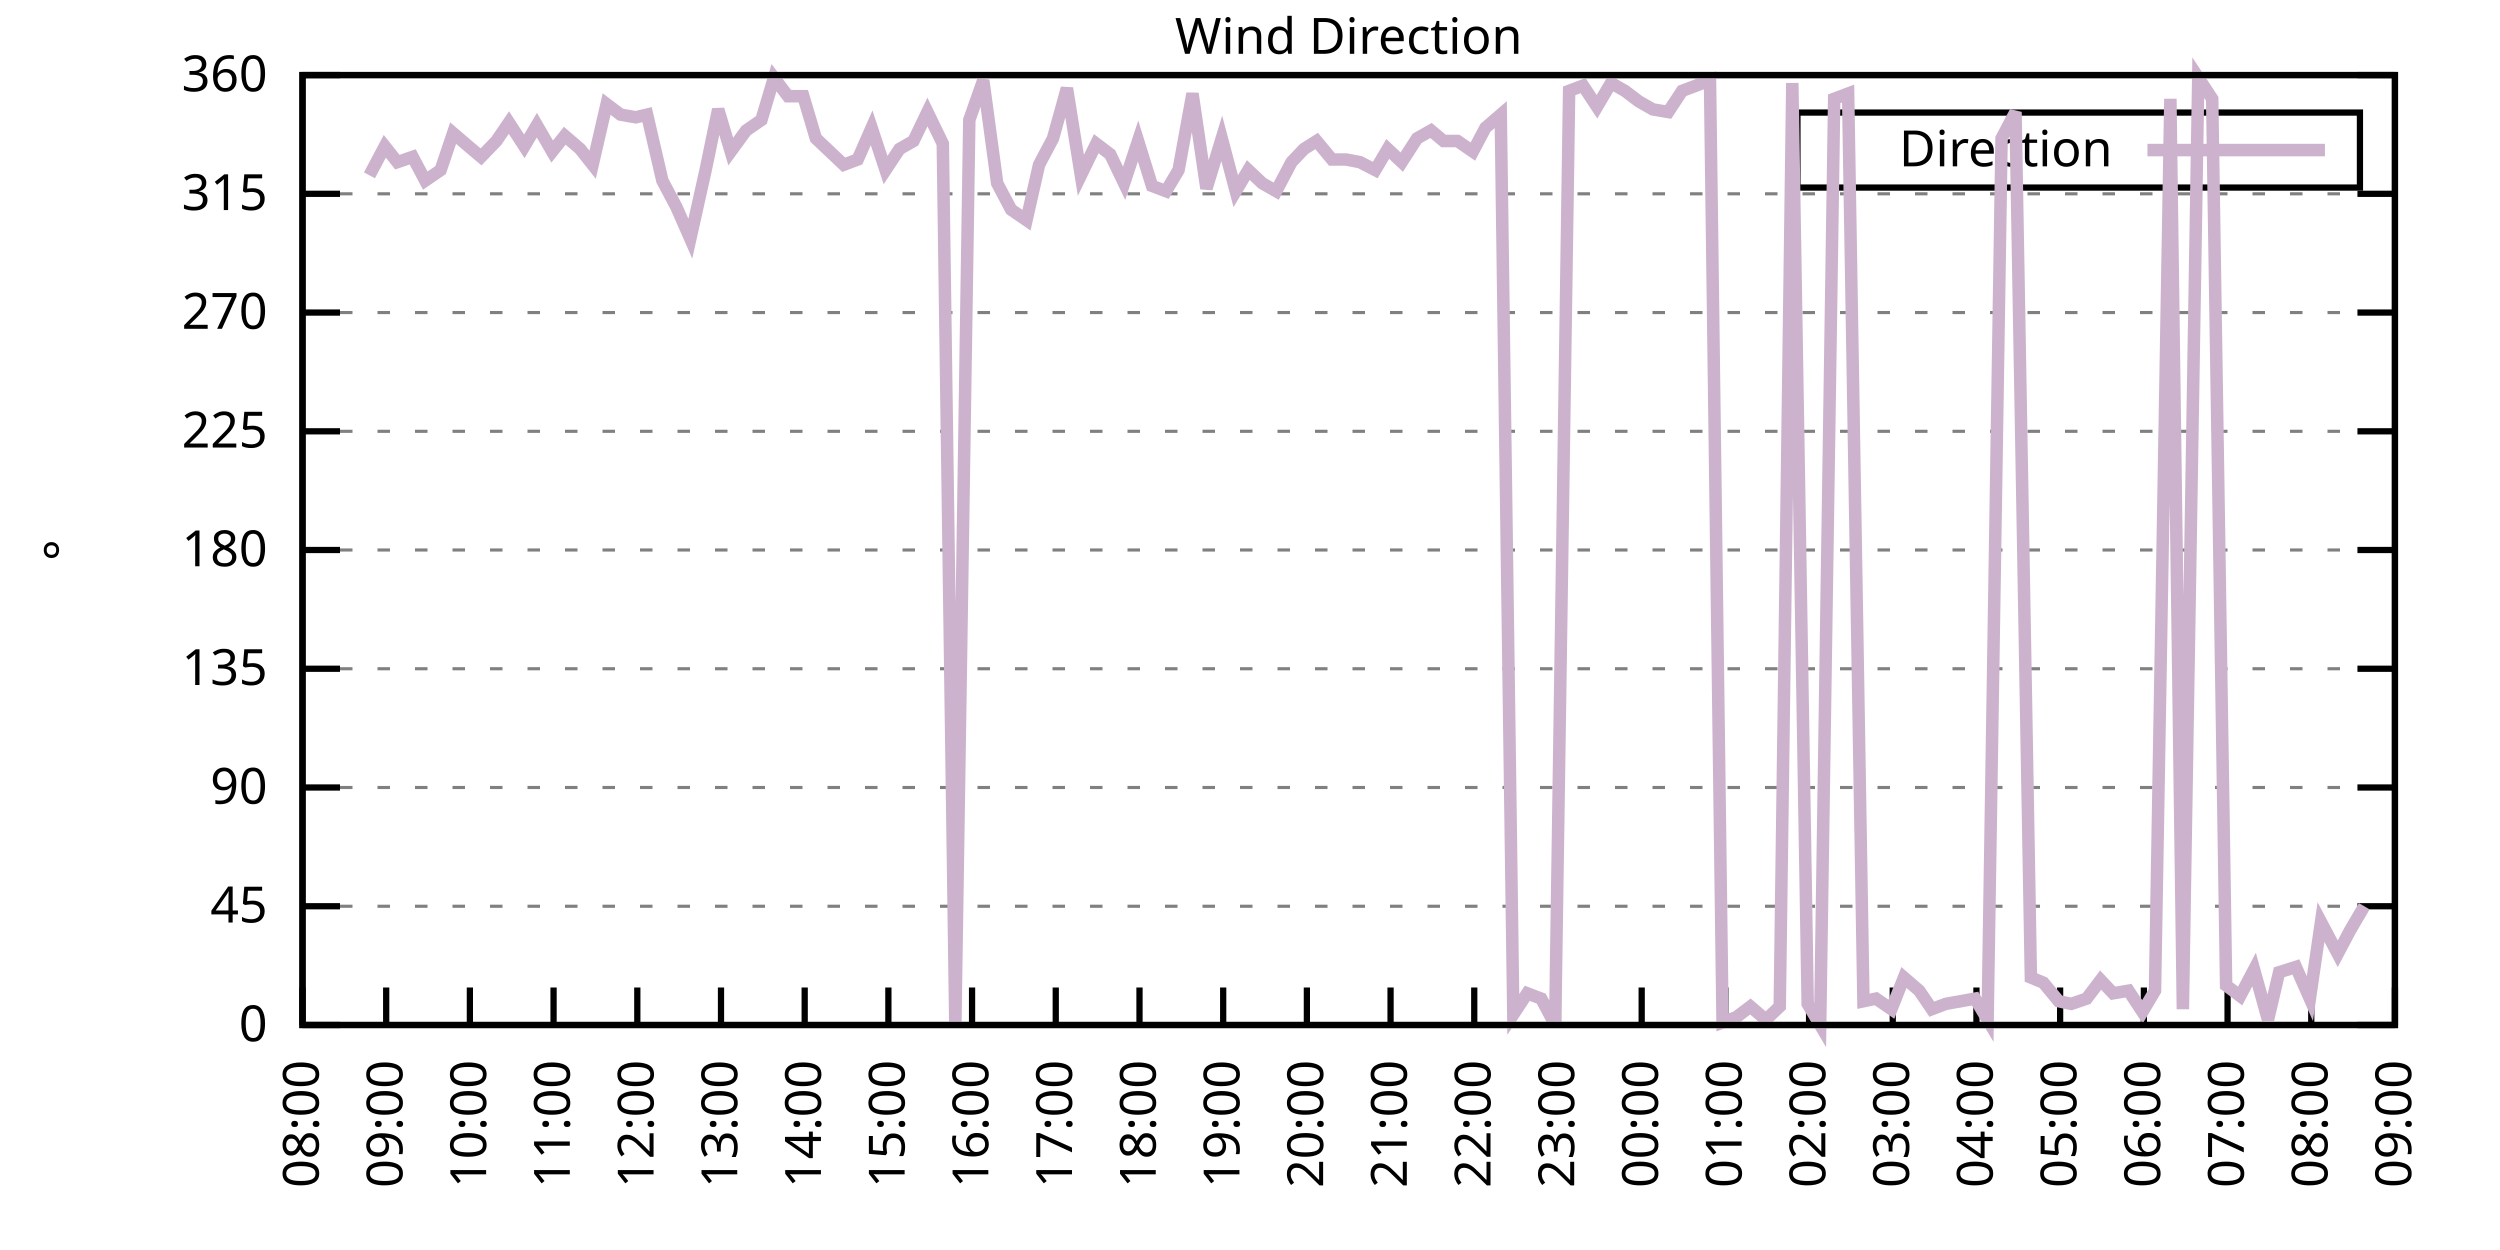
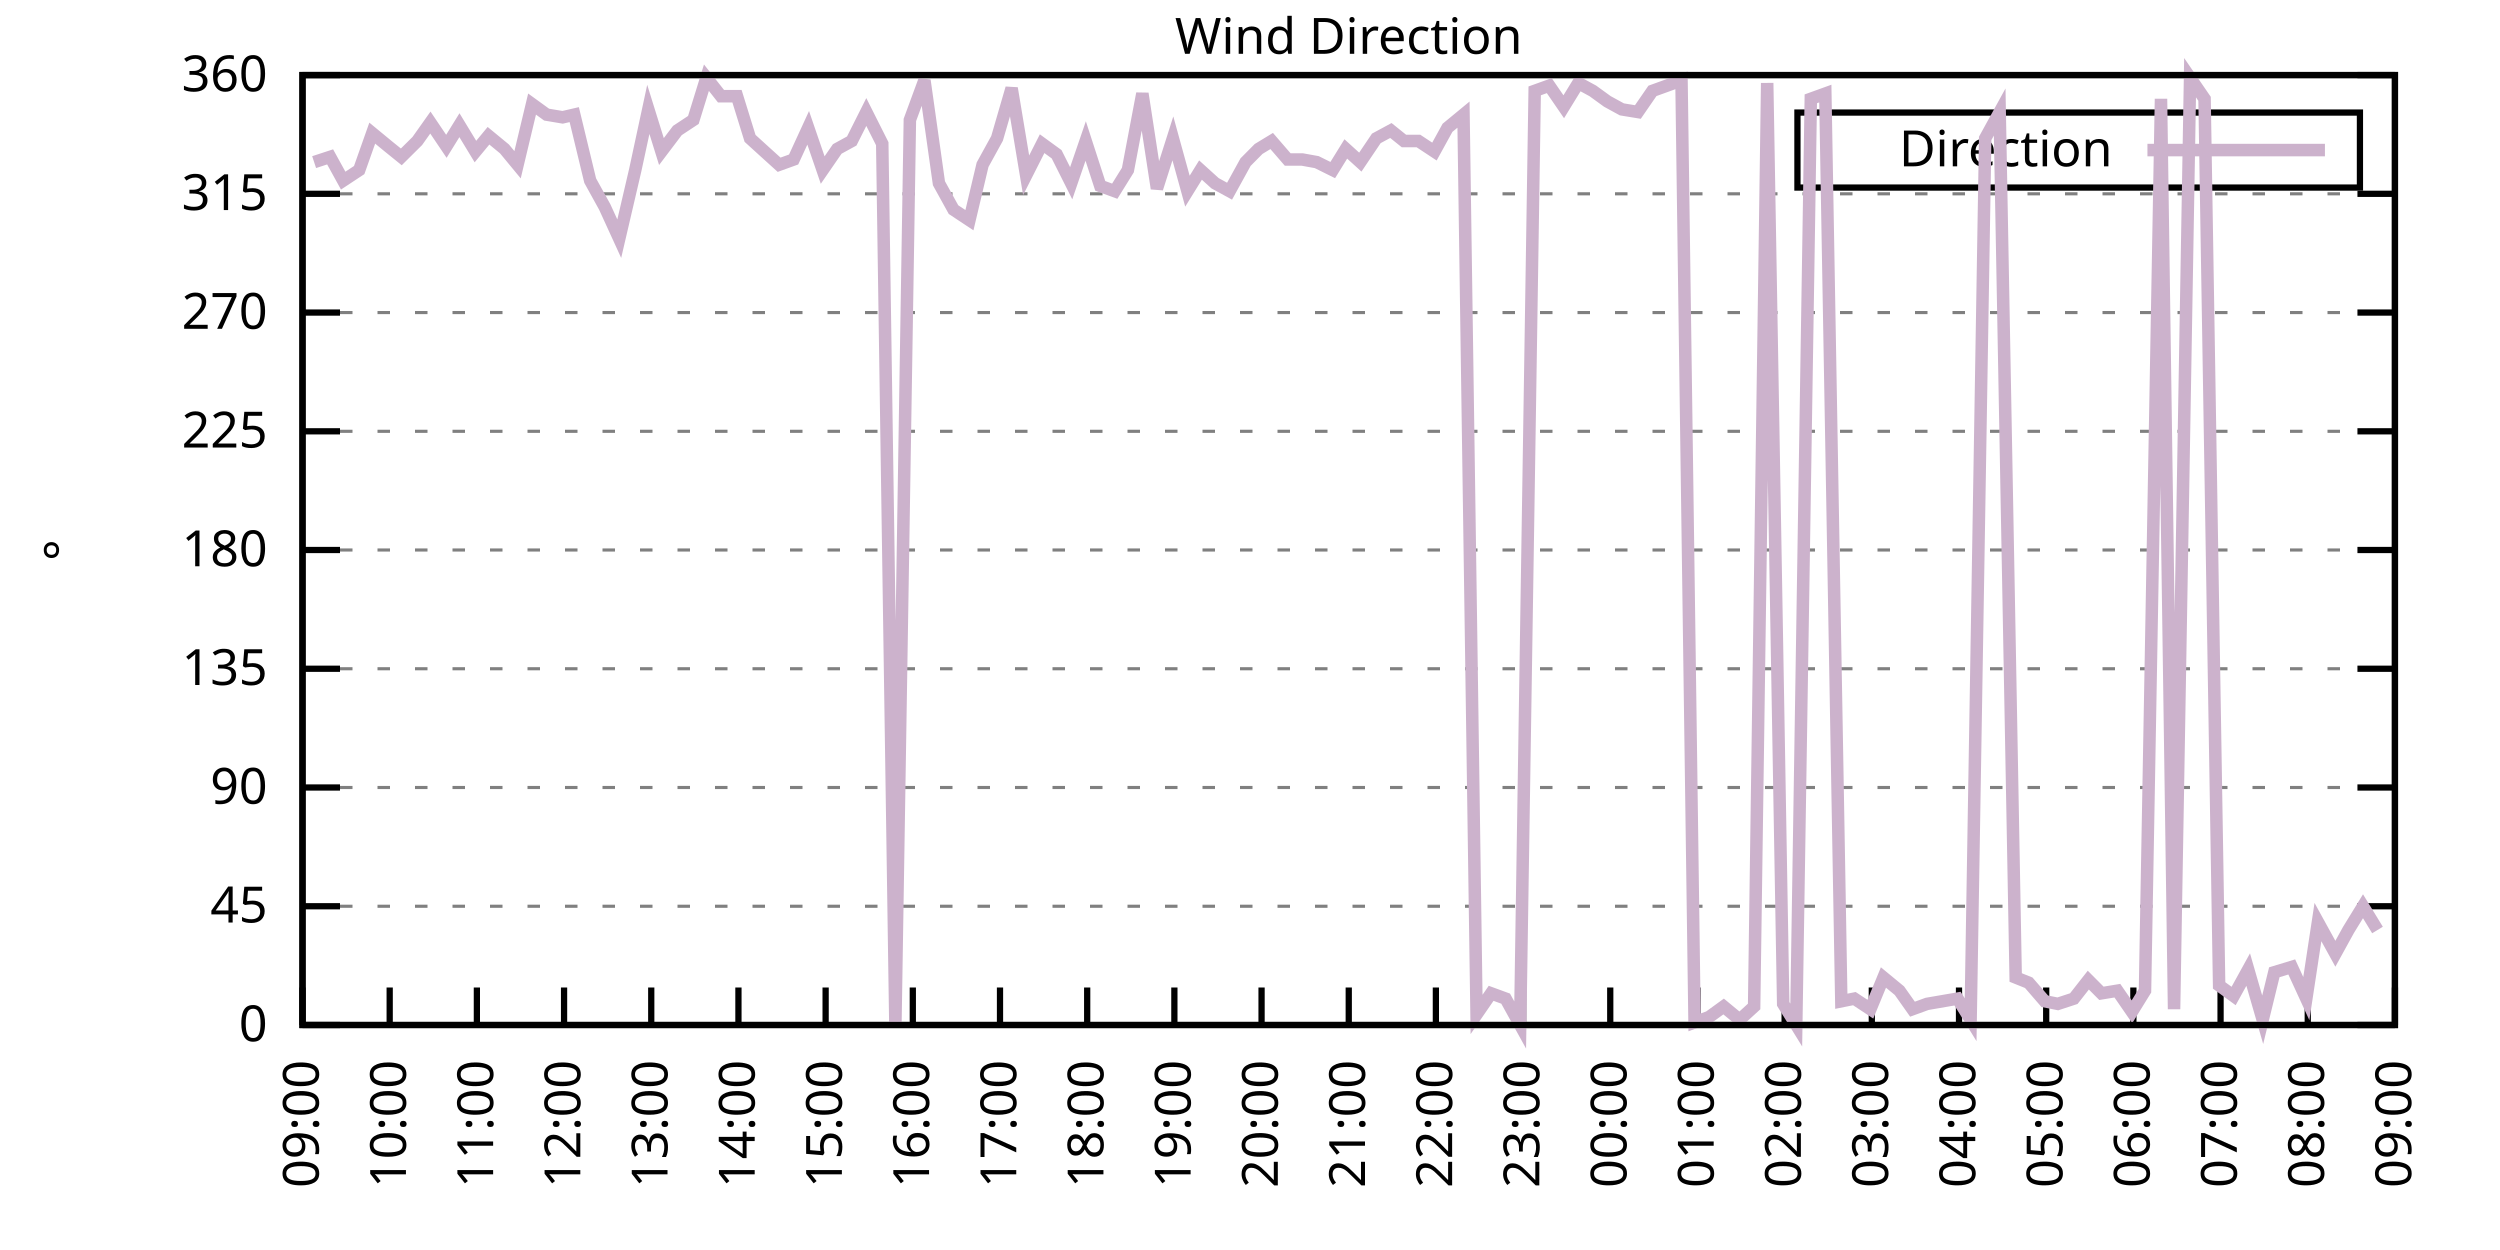
<svg xmlns="http://www.w3.org/2000/svg" xmlns:xlink="http://www.w3.org/1999/xlink" width="400" height="200" viewBox="0 0 400 200">
  <g id="gnuplot_canvas">
    <rect x="0" y="0" width="400" height="200" fill="none" />
    <defs>
      <circle id="gpDot" r="0.5" stroke-width="0.5" stroke="currentColor" />
      <path id="gpPt0" stroke-width="0.333" stroke="currentColor" d="M-1,0 h2 M0,-1 v2" />
      <path id="gpPt1" stroke-width="0.333" stroke="currentColor" d="M-1,-1 L1,1 M1,-1 L-1,1" />
      <path id="gpPt2" stroke-width="0.333" stroke="currentColor" d="M-1,0 L1,0 M0,-1 L0,1 M-1,-1 L1,1 M-1,1 L1,-1" />
      <rect id="gpPt3" stroke-width="0.333" stroke="currentColor" x="-1" y="-1" width="2" height="2" />
      <rect id="gpPt4" stroke-width="0.333" stroke="currentColor" fill="currentColor" x="-1" y="-1" width="2" height="2" />
      <circle id="gpPt5" stroke-width="0.333" stroke="currentColor" cx="0" cy="0" r="1" />
      <use xlink:href="#gpPt5" id="gpPt6" fill="currentColor" stroke="none" />
      <path id="gpPt7" stroke-width="0.333" stroke="currentColor" d="M0,-1.33 L-1.33,0.67 L1.33,0.67 z" />
      <use xlink:href="#gpPt7" id="gpPt8" fill="currentColor" stroke="none" />
      <use xlink:href="#gpPt7" id="gpPt9" stroke="currentColor" transform="rotate(180)" />
      <use xlink:href="#gpPt9" id="gpPt10" fill="currentColor" stroke="none" />
      <use xlink:href="#gpPt3" id="gpPt11" stroke="currentColor" transform="rotate(45)" />
      <use xlink:href="#gpPt11" id="gpPt12" fill="currentColor" stroke="none" />
      <path id="gpPt13" stroke-width="0.333" stroke="currentColor" d="M0,1.330 L1.265,0.411 L0.782,-1.067 L-0.782,-1.076 L-1.265,0.411 z" />
      <use xlink:href="#gpPt13" id="gpPt14" fill="currentColor" stroke="none" />
      <filter id="textbox" filterUnits="objectBoundingBox" x="0" y="0" height="1" width="1">
        <feFlood flood-color="white" flood-opacity="1" result="bgnd" />
        <feComposite in="SourceGraphic" in2="bgnd" operator="atop" />
      </filter>
      <filter id="greybox" filterUnits="objectBoundingBox" x="0" y="0" height="1" width="1">
        <feFlood flood-color="lightgrey" flood-opacity="1" result="grey" />
        <feComposite in="SourceGraphic" in2="grey" operator="atop" />
      </filter>
    </defs>
    <g fill="none" color="white" stroke="currentColor" stroke-width="1.00" stroke-linecap="butt" stroke-linejoin="miter">
</g>
    <g fill="none" color="black" stroke="currentColor" stroke-width="1.00" stroke-linecap="butt" stroke-linejoin="miter">
      <g stroke="none" shape-rendering="crispEdges">
        <polygon fill="rgb(255, 255, 255)" points="48.40,164.00 383.18,164.00 383.18,12.02 48.40,12.02 " />
      </g>
    </g>
    <g fill="none" color="black" stroke="currentColor" stroke-width="1.00" stroke-linecap="butt" stroke-linejoin="miter">
</g>
    <g fill="none" color="black" stroke="black" stroke-width="0.50" stroke-linecap="butt" stroke-linejoin="miter">
</g>
    <g fill="none" color="gray" stroke="currentColor" stroke-width="0.50" stroke-linecap="butt" stroke-linejoin="miter">
      <path stroke="gray" stroke-dasharray="2,4" class="gridline" d="M48.40,164.00 L383.19,164.00  " />
    </g>
    <g fill="none" color="gray" stroke="gray" stroke-width="1.00" stroke-linecap="butt" stroke-linejoin="miter">
</g>
    <g fill="none" color="black" stroke="currentColor" stroke-width="1.00" stroke-linecap="butt" stroke-linejoin="miter">
      <path stroke="black" d="M48.40,164.00 L54.40,164.00 M383.19,164.00 L377.19,164.00  " />
      <g transform="translate(42.80,166.60)" stroke="none" fill="black" font-family="Sans" font-size="8.00" text-anchor="end">
        <text>
          <tspan font-family="Sans"> 0</tspan>
        </text>
      </g>
    </g>
    <g fill="none" color="black" stroke="currentColor" stroke-width="1.00" stroke-linecap="butt" stroke-linejoin="miter">
</g>
    <g fill="none" color="black" stroke="black" stroke-width="0.50" stroke-linecap="butt" stroke-linejoin="miter">
</g>
    <g fill="none" color="gray" stroke="currentColor" stroke-width="0.50" stroke-linecap="butt" stroke-linejoin="miter">
      <path stroke="gray" stroke-dasharray="2,4" class="gridline" d="M48.40,145.00 L383.19,145.00  " />
    </g>
    <g fill="none" color="gray" stroke="gray" stroke-width="1.00" stroke-linecap="butt" stroke-linejoin="miter">
</g>
    <g fill="none" color="black" stroke="currentColor" stroke-width="1.00" stroke-linecap="butt" stroke-linejoin="miter">
      <path stroke="black" d="M48.40,145.00 L54.40,145.00 M383.19,145.00 L377.19,145.00  " />
      <g transform="translate(42.80,147.60)" stroke="none" fill="black" font-family="Sans" font-size="8.00" text-anchor="end">
        <text>
          <tspan font-family="Sans"> 45</tspan>
        </text>
      </g>
    </g>
    <g fill="none" color="black" stroke="currentColor" stroke-width="1.00" stroke-linecap="butt" stroke-linejoin="miter">
</g>
    <g fill="none" color="black" stroke="black" stroke-width="0.50" stroke-linecap="butt" stroke-linejoin="miter">
</g>
    <g fill="none" color="gray" stroke="currentColor" stroke-width="0.50" stroke-linecap="butt" stroke-linejoin="miter">
      <path stroke="gray" stroke-dasharray="2,4" class="gridline" d="M48.40,126.00 L383.19,126.00  " />
    </g>
    <g fill="none" color="gray" stroke="gray" stroke-width="1.00" stroke-linecap="butt" stroke-linejoin="miter">
</g>
    <g fill="none" color="black" stroke="currentColor" stroke-width="1.00" stroke-linecap="butt" stroke-linejoin="miter">
      <path stroke="black" d="M48.40,126.00 L54.40,126.00 M383.19,126.00 L377.19,126.00  " />
      <g transform="translate(42.80,128.60)" stroke="none" fill="black" font-family="Sans" font-size="8.00" text-anchor="end">
        <text>
          <tspan font-family="Sans"> 90</tspan>
        </text>
      </g>
    </g>
    <g fill="none" color="black" stroke="currentColor" stroke-width="1.00" stroke-linecap="butt" stroke-linejoin="miter">
</g>
    <g fill="none" color="black" stroke="black" stroke-width="0.50" stroke-linecap="butt" stroke-linejoin="miter">
</g>
    <g fill="none" color="gray" stroke="currentColor" stroke-width="0.50" stroke-linecap="butt" stroke-linejoin="miter">
      <path stroke="gray" stroke-dasharray="2,4" class="gridline" d="M48.40,107.00 L383.19,107.00  " />
    </g>
    <g fill="none" color="gray" stroke="gray" stroke-width="1.00" stroke-linecap="butt" stroke-linejoin="miter">
</g>
    <g fill="none" color="black" stroke="currentColor" stroke-width="1.00" stroke-linecap="butt" stroke-linejoin="miter">
      <path stroke="black" d="M48.40,107.00 L54.40,107.00 M383.19,107.00 L377.19,107.00  " />
      <g transform="translate(42.80,109.60)" stroke="none" fill="black" font-family="Sans" font-size="8.00" text-anchor="end">
        <text>
          <tspan font-family="Sans"> 135</tspan>
        </text>
      </g>
    </g>
    <g fill="none" color="black" stroke="currentColor" stroke-width="1.00" stroke-linecap="butt" stroke-linejoin="miter">
</g>
    <g fill="none" color="black" stroke="black" stroke-width="0.50" stroke-linecap="butt" stroke-linejoin="miter">
</g>
    <g fill="none" color="gray" stroke="currentColor" stroke-width="0.50" stroke-linecap="butt" stroke-linejoin="miter">
      <path stroke="gray" stroke-dasharray="2,4" class="gridline" d="M48.40,88.00 L383.19,88.00  " />
    </g>
    <g fill="none" color="gray" stroke="gray" stroke-width="1.00" stroke-linecap="butt" stroke-linejoin="miter">
</g>
    <g fill="none" color="black" stroke="currentColor" stroke-width="1.00" stroke-linecap="butt" stroke-linejoin="miter">
      <path stroke="black" d="M48.40,88.00 L54.40,88.00 M383.19,88.00 L377.19,88.00  " />
      <g transform="translate(42.80,90.60)" stroke="none" fill="black" font-family="Sans" font-size="8.00" text-anchor="end">
        <text>
          <tspan font-family="Sans"> 180</tspan>
        </text>
      </g>
    </g>
    <g fill="none" color="black" stroke="currentColor" stroke-width="1.00" stroke-linecap="butt" stroke-linejoin="miter">
</g>
    <g fill="none" color="black" stroke="black" stroke-width="0.50" stroke-linecap="butt" stroke-linejoin="miter">
</g>
    <g fill="none" color="gray" stroke="currentColor" stroke-width="0.50" stroke-linecap="butt" stroke-linejoin="miter">
      <path stroke="gray" stroke-dasharray="2,4" class="gridline" d="M48.40,69.01 L383.19,69.01  " />
    </g>
    <g fill="none" color="gray" stroke="gray" stroke-width="1.00" stroke-linecap="butt" stroke-linejoin="miter">
</g>
    <g fill="none" color="black" stroke="currentColor" stroke-width="1.00" stroke-linecap="butt" stroke-linejoin="miter">
      <path stroke="black" d="M48.40,69.01 L54.40,69.01 M383.19,69.01 L377.19,69.01  " />
      <g transform="translate(42.80,71.61)" stroke="none" fill="black" font-family="Sans" font-size="8.00" text-anchor="end">
        <text>
          <tspan font-family="Sans"> 225</tspan>
        </text>
      </g>
    </g>
    <g fill="none" color="black" stroke="currentColor" stroke-width="1.00" stroke-linecap="butt" stroke-linejoin="miter">
</g>
    <g fill="none" color="black" stroke="black" stroke-width="0.50" stroke-linecap="butt" stroke-linejoin="miter">
</g>
    <g fill="none" color="gray" stroke="currentColor" stroke-width="0.50" stroke-linecap="butt" stroke-linejoin="miter">
      <path stroke="gray" stroke-dasharray="2,4" class="gridline" d="M48.40,50.01 L383.19,50.01  " />
    </g>
    <g fill="none" color="gray" stroke="gray" stroke-width="1.00" stroke-linecap="butt" stroke-linejoin="miter">
</g>
    <g fill="none" color="black" stroke="currentColor" stroke-width="1.00" stroke-linecap="butt" stroke-linejoin="miter">
      <path stroke="black" d="M48.40,50.01 L54.40,50.01 M383.19,50.01 L377.19,50.01  " />
      <g transform="translate(42.80,52.61)" stroke="none" fill="black" font-family="Sans" font-size="8.00" text-anchor="end">
        <text>
          <tspan font-family="Sans"> 270</tspan>
        </text>
      </g>
    </g>
    <g fill="none" color="black" stroke="currentColor" stroke-width="1.00" stroke-linecap="butt" stroke-linejoin="miter">
</g>
    <g fill="none" color="black" stroke="black" stroke-width="0.50" stroke-linecap="butt" stroke-linejoin="miter">
</g>
    <g fill="none" color="gray" stroke="currentColor" stroke-width="0.50" stroke-linecap="butt" stroke-linejoin="miter">
      <path stroke="gray" stroke-dasharray="2,4" class="gridline" d="M48.40,31.01 L383.19,31.01  " />
    </g>
    <g fill="none" color="gray" stroke="gray" stroke-width="1.00" stroke-linecap="butt" stroke-linejoin="miter">
</g>
    <g fill="none" color="black" stroke="currentColor" stroke-width="1.00" stroke-linecap="butt" stroke-linejoin="miter">
      <path stroke="black" d="M48.40,31.01 L54.40,31.01 M383.19,31.01 L377.19,31.01  " />
      <g transform="translate(42.80,33.61)" stroke="none" fill="black" font-family="Sans" font-size="8.00" text-anchor="end">
        <text>
          <tspan font-family="Sans"> 315</tspan>
        </text>
      </g>
    </g>
    <g fill="none" color="black" stroke="currentColor" stroke-width="1.00" stroke-linecap="butt" stroke-linejoin="miter">
</g>
    <g fill="none" color="black" stroke="black" stroke-width="0.50" stroke-linecap="butt" stroke-linejoin="miter">
</g>
    <g fill="none" color="gray" stroke="currentColor" stroke-width="0.50" stroke-linecap="butt" stroke-linejoin="miter">
      <path stroke="gray" stroke-dasharray="2,4" class="gridline" d="M48.40,12.01 L383.19,12.01  " />
    </g>
    <g fill="none" color="gray" stroke="gray" stroke-width="1.00" stroke-linecap="butt" stroke-linejoin="miter">
</g>
    <g fill="none" color="black" stroke="currentColor" stroke-width="1.00" stroke-linecap="butt" stroke-linejoin="miter">
      <path stroke="black" d="M48.40,12.01 L54.40,12.01 M383.19,12.01 L377.19,12.01  " />
      <g transform="translate(42.80,14.61)" stroke="none" fill="black" font-family="Sans" font-size="8.00" text-anchor="end">
        <text>
          <tspan font-family="Sans"> 360</tspan>
        </text>
      </g>
    </g>
    <g fill="none" color="black" stroke="currentColor" stroke-width="1.00" stroke-linecap="butt" stroke-linejoin="miter">
      <path stroke="black" d="M48.40,164.00 L48.40,158.00  " />
      <g transform="translate(51.00,169.60) rotate(270.00)" stroke="none" fill="black" font-family="Sans" font-size="8.00" text-anchor="end">
        <text>
-           <tspan font-family="Sans">08:00</tspan>
-         </text>
-       </g>
-     </g>
-     <g fill="none" color="black" stroke="currentColor" stroke-width="1.00" stroke-linecap="butt" stroke-linejoin="miter">
-       <path stroke="black" d="M61.79,164.00 L61.79,158.00  " />
-       <g transform="translate(64.39,169.60) rotate(270.00)" stroke="none" fill="black" font-family="Sans" font-size="8.00" text-anchor="end">
-         <text>
          <tspan font-family="Sans">09:00</tspan>
        </text>
      </g>
    </g>
    <g fill="none" color="black" stroke="currentColor" stroke-width="1.00" stroke-linecap="butt" stroke-linejoin="miter">
-       <path stroke="black" d="M75.18,164.00 L75.18,158.00  " />
-       <g transform="translate(77.78,169.60) rotate(270.00)" stroke="none" fill="black" font-family="Sans" font-size="8.00" text-anchor="end">
+       <path stroke="black" d="M62.35,164.00 L62.35,158.00  " />
+       <g transform="translate(64.95,169.60) rotate(270.00)" stroke="none" fill="black" font-family="Sans" font-size="8.00" text-anchor="end">
        <text>
          <tspan font-family="Sans">10:00</tspan>
        </text>
      </g>
    </g>
    <g fill="none" color="black" stroke="currentColor" stroke-width="1.00" stroke-linecap="butt" stroke-linejoin="miter">
-       <path stroke="black" d="M88.57,164.00 L88.57,158.00  " />
-       <g transform="translate(91.17,169.60) rotate(270.00)" stroke="none" fill="black" font-family="Sans" font-size="8.00" text-anchor="end">
+       <path stroke="black" d="M76.30,164.00 L76.30,158.00  " />
+       <g transform="translate(78.90,169.60) rotate(270.00)" stroke="none" fill="black" font-family="Sans" font-size="8.00" text-anchor="end">
        <text>
          <tspan font-family="Sans">11:00</tspan>
        </text>
      </g>
    </g>
    <g fill="none" color="black" stroke="currentColor" stroke-width="1.00" stroke-linecap="butt" stroke-linejoin="miter">
-       <path stroke="black" d="M101.97,164.00 L101.97,158.00  " />
-       <g transform="translate(104.57,169.60) rotate(270.00)" stroke="none" fill="black" font-family="Sans" font-size="8.00" text-anchor="end">
+       <path stroke="black" d="M90.25,164.00 L90.25,158.00  " />
+       <g transform="translate(92.85,169.60) rotate(270.00)" stroke="none" fill="black" font-family="Sans" font-size="8.00" text-anchor="end">
        <text>
          <tspan font-family="Sans">12:00</tspan>
        </text>
      </g>
    </g>
    <g fill="none" color="black" stroke="currentColor" stroke-width="1.00" stroke-linecap="butt" stroke-linejoin="miter">
-       <path stroke="black" d="M115.36,164.00 L115.36,158.00  " />
-       <g transform="translate(117.96,169.60) rotate(270.00)" stroke="none" fill="black" font-family="Sans" font-size="8.00" text-anchor="end">
+       <path stroke="black" d="M104.20,164.00 L104.20,158.00  " />
+       <g transform="translate(106.80,169.60) rotate(270.00)" stroke="none" fill="black" font-family="Sans" font-size="8.00" text-anchor="end">
        <text>
          <tspan font-family="Sans">13:00</tspan>
        </text>
      </g>
    </g>
    <g fill="none" color="black" stroke="currentColor" stroke-width="1.00" stroke-linecap="butt" stroke-linejoin="miter">
-       <path stroke="black" d="M128.75,164.00 L128.75,158.00  " />
-       <g transform="translate(131.35,169.60) rotate(270.00)" stroke="none" fill="black" font-family="Sans" font-size="8.00" text-anchor="end">
+       <path stroke="black" d="M118.15,164.00 L118.15,158.00  " />
+       <g transform="translate(120.75,169.60) rotate(270.00)" stroke="none" fill="black" font-family="Sans" font-size="8.00" text-anchor="end">
        <text>
          <tspan font-family="Sans">14:00</tspan>
        </text>
      </g>
    </g>
    <g fill="none" color="black" stroke="currentColor" stroke-width="1.00" stroke-linecap="butt" stroke-linejoin="miter">
-       <path stroke="black" d="M142.14,164.00 L142.14,158.00  " />
-       <g transform="translate(144.74,169.60) rotate(270.00)" stroke="none" fill="black" font-family="Sans" font-size="8.00" text-anchor="end">
+       <path stroke="black" d="M132.10,164.00 L132.10,158.00  " />
+       <g transform="translate(134.70,169.60) rotate(270.00)" stroke="none" fill="black" font-family="Sans" font-size="8.00" text-anchor="end">
        <text>
          <tspan font-family="Sans">15:00</tspan>
        </text>
      </g>
    </g>
    <g fill="none" color="black" stroke="currentColor" stroke-width="1.00" stroke-linecap="butt" stroke-linejoin="miter">
-       <path stroke="black" d="M155.53,164.00 L155.53,158.00  " />
-       <g transform="translate(158.13,169.60) rotate(270.00)" stroke="none" fill="black" font-family="Sans" font-size="8.00" text-anchor="end">
+       <path stroke="black" d="M146.05,164.00 L146.05,158.00  " />
+       <g transform="translate(148.65,169.60) rotate(270.00)" stroke="none" fill="black" font-family="Sans" font-size="8.00" text-anchor="end">
        <text>
          <tspan font-family="Sans">16:00</tspan>
        </text>
      </g>
    </g>
    <g fill="none" color="black" stroke="currentColor" stroke-width="1.00" stroke-linecap="butt" stroke-linejoin="miter">
-       <path stroke="black" d="M168.92,164.00 L168.92,158.00  " />
-       <g transform="translate(171.52,169.60) rotate(270.00)" stroke="none" fill="black" font-family="Sans" font-size="8.00" text-anchor="end">
+       <path stroke="black" d="M160.00,164.00 L160.00,158.00  " />
+       <g transform="translate(162.60,169.60) rotate(270.00)" stroke="none" fill="black" font-family="Sans" font-size="8.00" text-anchor="end">
        <text>
          <tspan font-family="Sans">17:00</tspan>
        </text>
      </g>
    </g>
    <g fill="none" color="black" stroke="currentColor" stroke-width="1.00" stroke-linecap="butt" stroke-linejoin="miter">
-       <path stroke="black" d="M182.32,164.00 L182.32,158.00  " />
-       <g transform="translate(184.92,169.60) rotate(270.00)" stroke="none" fill="black" font-family="Sans" font-size="8.00" text-anchor="end">
+       <path stroke="black" d="M173.95,164.00 L173.95,158.00  " />
+       <g transform="translate(176.55,169.60) rotate(270.00)" stroke="none" fill="black" font-family="Sans" font-size="8.00" text-anchor="end">
        <text>
          <tspan font-family="Sans">18:00</tspan>
        </text>
      </g>
    </g>
    <g fill="none" color="black" stroke="currentColor" stroke-width="1.00" stroke-linecap="butt" stroke-linejoin="miter">
-       <path stroke="black" d="M195.71,164.00 L195.71,158.00  " />
-       <g transform="translate(198.31,169.60) rotate(270.00)" stroke="none" fill="black" font-family="Sans" font-size="8.00" text-anchor="end">
+       <path stroke="black" d="M187.90,164.00 L187.90,158.00  " />
+       <g transform="translate(190.50,169.60) rotate(270.00)" stroke="none" fill="black" font-family="Sans" font-size="8.00" text-anchor="end">
        <text>
          <tspan font-family="Sans">19:00</tspan>
        </text>
      </g>
    </g>
    <g fill="none" color="black" stroke="currentColor" stroke-width="1.00" stroke-linecap="butt" stroke-linejoin="miter">
-       <path stroke="black" d="M209.10,164.00 L209.10,158.00  " />
-       <g transform="translate(211.70,169.60) rotate(270.00)" stroke="none" fill="black" font-family="Sans" font-size="8.00" text-anchor="end">
+       <path stroke="black" d="M201.85,164.00 L201.85,158.00  " />
+       <g transform="translate(204.45,169.60) rotate(270.00)" stroke="none" fill="black" font-family="Sans" font-size="8.00" text-anchor="end">
        <text>
          <tspan font-family="Sans">20:00</tspan>
        </text>
      </g>
    </g>
    <g fill="none" color="black" stroke="currentColor" stroke-width="1.00" stroke-linecap="butt" stroke-linejoin="miter">
-       <path stroke="black" d="M222.49,164.00 L222.49,158.00  " />
-       <g transform="translate(225.09,169.60) rotate(270.00)" stroke="none" fill="black" font-family="Sans" font-size="8.00" text-anchor="end">
+       <path stroke="black" d="M215.80,164.00 L215.80,158.00  " />
+       <g transform="translate(218.40,169.60) rotate(270.00)" stroke="none" fill="black" font-family="Sans" font-size="8.00" text-anchor="end">
        <text>
          <tspan font-family="Sans">21:00</tspan>
        </text>
      </g>
    </g>
    <g fill="none" color="black" stroke="currentColor" stroke-width="1.00" stroke-linecap="butt" stroke-linejoin="miter">
-       <path stroke="black" d="M235.88,164.00 L235.88,158.00  " />
-       <g transform="translate(238.48,169.60) rotate(270.00)" stroke="none" fill="black" font-family="Sans" font-size="8.00" text-anchor="end">
+       <path stroke="black" d="M229.74,164.00 L229.74,158.00  " />
+       <g transform="translate(232.34,169.60) rotate(270.00)" stroke="none" fill="black" font-family="Sans" font-size="8.00" text-anchor="end">
        <text>
          <tspan font-family="Sans">22:00</tspan>
        </text>
      </g>
    </g>
    <g fill="none" color="black" stroke="currentColor" stroke-width="1.00" stroke-linecap="butt" stroke-linejoin="miter">
-       <path stroke="black" d="M249.27,164.00 L249.27,158.00  " />
-       <g transform="translate(251.87,169.60) rotate(270.00)" stroke="none" fill="black" font-family="Sans" font-size="8.00" text-anchor="end">
+       <path stroke="black" d="M243.69,164.00 L243.69,158.00  " />
+       <g transform="translate(246.29,169.60) rotate(270.00)" stroke="none" fill="black" font-family="Sans" font-size="8.00" text-anchor="end">
        <text>
          <tspan font-family="Sans">23:00</tspan>
        </text>
      </g>
    </g>
    <g fill="none" color="black" stroke="currentColor" stroke-width="1.00" stroke-linecap="butt" stroke-linejoin="miter">
-       <path stroke="black" d="M262.67,164.00 L262.67,158.00  " />
-       <g transform="translate(265.27,169.60) rotate(270.00)" stroke="none" fill="black" font-family="Sans" font-size="8.00" text-anchor="end">
+       <path stroke="black" d="M257.64,164.00 L257.64,158.00  " />
+       <g transform="translate(260.24,169.60) rotate(270.00)" stroke="none" fill="black" font-family="Sans" font-size="8.00" text-anchor="end">
        <text>
          <tspan font-family="Sans">00:00</tspan>
        </text>
      </g>
    </g>
    <g fill="none" color="black" stroke="currentColor" stroke-width="1.00" stroke-linecap="butt" stroke-linejoin="miter">
-       <path stroke="black" d="M276.06,164.00 L276.06,158.00  " />
-       <g transform="translate(278.66,169.60) rotate(270.00)" stroke="none" fill="black" font-family="Sans" font-size="8.00" text-anchor="end">
+       <path stroke="black" d="M271.59,164.00 L271.59,158.00  " />
+       <g transform="translate(274.19,169.60) rotate(270.00)" stroke="none" fill="black" font-family="Sans" font-size="8.00" text-anchor="end">
        <text>
          <tspan font-family="Sans">01:00</tspan>
        </text>
      </g>
    </g>
    <g fill="none" color="black" stroke="currentColor" stroke-width="1.00" stroke-linecap="butt" stroke-linejoin="miter">
-       <path stroke="black" d="M289.45,164.00 L289.45,158.00  " />
-       <g transform="translate(292.05,169.60) rotate(270.00)" stroke="none" fill="black" font-family="Sans" font-size="8.00" text-anchor="end">
+       <path stroke="black" d="M285.54,164.00 L285.54,158.00  " />
+       <g transform="translate(288.14,169.60) rotate(270.00)" stroke="none" fill="black" font-family="Sans" font-size="8.00" text-anchor="end">
        <text>
          <tspan font-family="Sans">02:00</tspan>
        </text>
      </g>
    </g>
    <g fill="none" color="black" stroke="currentColor" stroke-width="1.00" stroke-linecap="butt" stroke-linejoin="miter">
-       <path stroke="black" d="M302.84,164.00 L302.84,158.00  " />
-       <g transform="translate(305.44,169.60) rotate(270.00)" stroke="none" fill="black" font-family="Sans" font-size="8.00" text-anchor="end">
+       <path stroke="black" d="M299.49,164.00 L299.49,158.00  " />
+       <g transform="translate(302.09,169.60) rotate(270.00)" stroke="none" fill="black" font-family="Sans" font-size="8.00" text-anchor="end">
        <text>
          <tspan font-family="Sans">03:00</tspan>
        </text>
      </g>
    </g>
    <g fill="none" color="black" stroke="currentColor" stroke-width="1.00" stroke-linecap="butt" stroke-linejoin="miter">
-       <path stroke="black" d="M316.23,164.00 L316.23,158.00  " />
-       <g transform="translate(318.83,169.60) rotate(270.00)" stroke="none" fill="black" font-family="Sans" font-size="8.00" text-anchor="end">
+       <path stroke="black" d="M313.44,164.00 L313.44,158.00  " />
+       <g transform="translate(316.04,169.60) rotate(270.00)" stroke="none" fill="black" font-family="Sans" font-size="8.00" text-anchor="end">
        <text>
          <tspan font-family="Sans">04:00</tspan>
        </text>
      </g>
    </g>
    <g fill="none" color="black" stroke="currentColor" stroke-width="1.00" stroke-linecap="butt" stroke-linejoin="miter">
-       <path stroke="black" d="M329.62,164.00 L329.62,158.00  " />
-       <g transform="translate(332.22,169.60) rotate(270.00)" stroke="none" fill="black" font-family="Sans" font-size="8.00" text-anchor="end">
+       <path stroke="black" d="M327.39,164.00 L327.39,158.00  " />
+       <g transform="translate(329.99,169.60) rotate(270.00)" stroke="none" fill="black" font-family="Sans" font-size="8.00" text-anchor="end">
        <text>
          <tspan font-family="Sans">05:00</tspan>
        </text>
      </g>
    </g>
    <g fill="none" color="black" stroke="currentColor" stroke-width="1.00" stroke-linecap="butt" stroke-linejoin="miter">
-       <path stroke="black" d="M343.02,164.00 L343.02,158.00  " />
-       <g transform="translate(345.62,169.60) rotate(270.00)" stroke="none" fill="black" font-family="Sans" font-size="8.00" text-anchor="end">
+       <path stroke="black" d="M341.34,164.00 L341.34,158.00  " />
+       <g transform="translate(343.94,169.60) rotate(270.00)" stroke="none" fill="black" font-family="Sans" font-size="8.00" text-anchor="end">
        <text>
          <tspan font-family="Sans">06:00</tspan>
        </text>
      </g>
    </g>
    <g fill="none" color="black" stroke="currentColor" stroke-width="1.00" stroke-linecap="butt" stroke-linejoin="miter">
-       <path stroke="black" d="M356.41,164.00 L356.41,158.00  " />
-       <g transform="translate(359.01,169.60) rotate(270.00)" stroke="none" fill="black" font-family="Sans" font-size="8.00" text-anchor="end">
+       <path stroke="black" d="M355.29,164.00 L355.29,158.00  " />
+       <g transform="translate(357.89,169.60) rotate(270.00)" stroke="none" fill="black" font-family="Sans" font-size="8.00" text-anchor="end">
        <text>
          <tspan font-family="Sans">07:00</tspan>
        </text>
      </g>
    </g>
    <g fill="none" color="black" stroke="currentColor" stroke-width="1.00" stroke-linecap="butt" stroke-linejoin="miter">
-       <path stroke="black" d="M369.80,164.00 L369.80,158.00  " />
-       <g transform="translate(372.40,169.60) rotate(270.00)" stroke="none" fill="black" font-family="Sans" font-size="8.00" text-anchor="end">
+       <path stroke="black" d="M369.24,164.00 L369.24,158.00  " />
+       <g transform="translate(371.84,169.60) rotate(270.00)" stroke="none" fill="black" font-family="Sans" font-size="8.00" text-anchor="end">
        <text>
          <tspan font-family="Sans">08:00</tspan>
        </text>
      </g>
    </g>
    <g fill="none" color="black" stroke="currentColor" stroke-width="1.00" stroke-linecap="butt" stroke-linejoin="miter">
      <path stroke="black" d="M383.19,164.00 L383.19,158.00  " />
      <g transform="translate(385.79,169.60) rotate(270.00)" stroke="none" fill="black" font-family="Sans" font-size="8.00" text-anchor="end">
        <text>
          <tspan font-family="Sans">09:00</tspan>
        </text>
      </g>
    </g>
    <g fill="none" color="black" stroke="currentColor" stroke-width="1.00" stroke-linecap="butt" stroke-linejoin="miter">
</g>
    <g fill="none" color="black" stroke="currentColor" stroke-width="1.00" stroke-linecap="butt" stroke-linejoin="miter">
      <path stroke="black" d="M48.40,12.01 L48.40,164.00 L383.19,164.00 L383.19,12.01 L48.40,12.01 Z  " />
    </g>
    <g fill="none" color="black" stroke="currentColor" stroke-width="1.00" stroke-linecap="butt" stroke-linejoin="miter">
</g>
    <g fill="none" color="black" stroke="currentColor" stroke-width="1.00" stroke-linecap="butt" stroke-linejoin="miter">
      <path stroke="black" d="M287.59,30.01 L287.59,18.01 L377.59,18.01 L377.59,30.01 L287.59,30.01 Z  " />
    </g>
    <g id="Wind_direction_plot_1">
      <g fill="none" color="white" stroke="black" stroke-width="2.00" stroke-linecap="butt" stroke-linejoin="miter">
</g>
      <g fill="none" color="black" stroke="currentColor" stroke-width="2.00" stroke-linecap="butt" stroke-linejoin="miter">
        <g transform="translate(337.99,26.61)" stroke="none" fill="black" font-family="Sans" font-size="8.00" text-anchor="end">
          <text>
            <tspan font-family="Sans">Direction</tspan>
          </text>
        </g>
      </g>
      <g fill="none" color="black" stroke="currentColor" stroke-width="2.00" stroke-linecap="butt" stroke-linejoin="miter">
-         <path stroke="rgb(204, 178, 204)" d="M343.59,24.01 L371.99,24.01 M59.11,28.05 L61.57,23.41 L63.58,25.94 L66.03,25.10 L68.04,28.90 L70.50,27.21   L72.50,21.30 L74.96,23.41 L76.97,25.10 L79.42,22.56 L81.43,19.61 L83.89,23.41 L85.90,20.03 L88.35,24.25   L90.36,21.72 L92.82,23.83 L94.82,26.36 L97.06,16.65 L99.29,18.34 L101.74,18.77 L103.53,18.34 L105.98,28.90   L108.22,33.12 L110.45,38.19 L112.90,27.21 L114.91,17.50 L116.92,24.25 L119.38,20.88 L121.83,19.19 L123.84,12.43   L126.07,15.39 L128.53,15.39 L130.54,22.14 L132.77,24.25 L135.00,26.36 L137.23,25.52 L139.46,20.45 L141.69,27.21   L143.93,23.83 L146.16,22.56 L148.39,17.92 L150.85,22.99 L152.85,164.00 L155.09,19.19 L157.32,12.85 L159.55,29.32   L161.78,33.54 L164.24,35.23 L166.25,26.36 L168.48,22.14 L170.71,14.12 L172.94,28.05 L175.40,22.99 L177.63,24.68   L179.86,29.32 L182.09,22.56 L184.32,29.74 L186.56,30.59 L188.57,27.21 L190.80,14.97 L193.03,30.16 L195.48,22.14   L197.72,30.59 L199.73,27.21 L201.96,29.32 L204.19,30.59 L206.64,25.94 L208.65,23.83 L210.66,22.56 L213.12,25.52   L215.35,25.52 L217.58,25.94 L220.04,27.21 L222.04,23.83 L224.28,25.94 L226.73,22.14 L228.96,20.88 L230.97,22.56   L233.20,22.56 L235.66,24.25 L237.67,20.45 L240.12,18.34 L242.13,162.31 L244.36,158.93 L246.60,159.78 L248.83,164.00   L251.06,14.54 L253.29,13.70 L255.52,17.08 L257.76,13.28 L259.99,14.54 L262.22,16.23 L264.45,17.50 L266.91,17.92   L269.14,14.54 L271.37,13.70 L273.60,12.85 L275.61,163.58 L277.84,162.73 L280.07,161.04 L282.53,163.16 L284.76,161.04   L286.77,13.28 L289.23,160.62 L291.23,164.00 L293.47,15.81 L295.70,14.97 L298.15,160.20 L300.16,159.78 L302.62,161.47   L304.63,156.40 L307.08,158.51 L309.09,161.47 L311.32,160.62 L316.01,159.78 L318.02,163.16 L320.25,22.14 L322.48,17.92   L324.94,156.40 L326.95,157.24 L329.40,160.20 L331.41,160.62 L333.86,159.78 L336.10,156.82 L338.10,158.93 L340.56,158.51   L342.79,161.89 L344.80,158.51 L347.26,15.81 L349.26,161.47 L351.72,12.43 L353.95,15.81 L356.18,157.67 L358.42,159.36   L360.65,155.13 L362.88,163.16 L364.66,155.56 L367.34,154.71 L369.58,159.78 L371.36,147.53 L374.04,152.60 L376.05,148.80   L378.28,145.00  " />
+         <path stroke="rgb(204, 178, 204)" d="M343.59,24.01 L371.99,24.01 M50.26,25.94 L52.82,25.10 L54.91,28.90 L57.47,27.21 L59.56,21.30 L62.12,23.41   L64.21,25.10 L66.77,22.56 L68.86,19.61 L71.42,23.41 L73.51,20.03 L76.07,24.25 L78.16,21.72 L80.72,23.83   L82.81,26.36 L85.13,16.65 L87.46,18.34 L90.02,18.77 L91.88,18.34 L94.43,28.90 L96.76,33.12 L99.08,38.19   L101.64,27.21 L103.73,17.50 L105.83,24.25 L108.38,20.88 L110.94,19.19 L113.03,12.43 L115.36,15.39 L117.92,15.39   L120.01,22.14 L122.33,24.25 L124.66,26.36 L126.98,25.52 L129.31,20.45 L131.63,27.21 L133.96,23.83 L136.28,22.56   L138.61,17.92 L141.16,22.99 L143.26,164.00 L145.58,19.19 L147.91,12.85 L150.23,29.32 L152.56,33.54 L155.11,35.23   L157.21,26.36 L159.53,22.14 L161.86,14.12 L164.18,28.05 L166.74,22.99 L169.06,24.68 L171.39,29.32 L173.71,22.56   L176.04,29.74 L178.36,30.59 L180.46,27.21 L182.78,14.97 L185.11,30.16 L187.66,22.14 L189.99,30.59 L192.08,27.21   L194.41,29.32 L196.73,30.59 L199.29,25.94 L201.38,23.83 L203.47,22.56 L206.03,25.52 L208.36,25.52 L210.68,25.94   L213.24,27.21 L215.33,23.83 L217.65,25.94 L220.21,22.14 L222.54,20.88 L224.63,22.56 L226.95,22.56 L229.51,24.25   L231.60,20.45 L234.16,18.34 L236.25,162.31 L238.58,158.93 L240.90,159.78 L243.23,164.00 L245.55,14.54 L247.88,13.70   L250.20,17.08 L252.53,13.28 L254.85,14.54 L257.18,16.23 L259.50,17.50 L262.06,17.92 L264.39,14.54 L266.71,13.70   L269.04,12.85 L271.13,163.58 L273.45,162.73 L275.78,161.04 L278.34,163.16 L280.66,161.04 L282.75,13.28 L285.31,160.62   L287.40,164.00 L289.73,15.81 L292.05,14.97 L294.61,160.20 L296.70,159.78 L299.26,161.47 L301.35,156.40 L303.91,158.51   L306.00,161.47 L308.33,160.62 L313.21,159.78 L315.30,163.16 L317.63,22.14 L319.95,17.92 L322.51,156.40 L324.60,157.24   L327.16,160.20 L329.25,160.62 L331.81,159.78 L334.13,156.82 L336.23,158.93 L338.78,158.51 L341.11,161.89 L343.20,158.51   L345.76,15.81 L347.85,161.47 L350.41,12.43 L352.73,15.81 L355.06,157.67 L357.38,159.36 L359.71,155.13 L362.03,163.16   L363.89,155.56 L366.68,154.71 L369.01,159.78 L370.87,147.53 L373.66,152.60 L375.75,148.80 L378.08,145.00 L380.40,148.80    " />
      </g>
    </g>
    <g fill="none" color="black" stroke="currentColor" stroke-width="2.00" stroke-linecap="butt" stroke-linejoin="miter">
</g>
    <g fill="none" color="black" stroke="black" stroke-width="1.00" stroke-linecap="butt" stroke-linejoin="miter">
</g>
    <g fill="none" color="black" stroke="currentColor" stroke-width="1.00" stroke-linecap="butt" stroke-linejoin="miter">
      <path stroke="black" d="M48.40,12.01 L48.40,164.00 L383.19,164.00 L383.19,12.01 L48.40,12.01 Z  " />
      <g transform="translate(12.80,88.01) rotate(270.00)" stroke="none" fill="black" font-family="Sans" font-size="8.00" text-anchor="middle">
        <text>
          <tspan font-family="Sans">°</tspan>
        </text>
      </g>
    </g>
    <g fill="none" color="black" stroke="currentColor" stroke-width="1.00" stroke-linecap="butt" stroke-linejoin="miter">
</g>
    <g fill="none" color="black" stroke="currentColor" stroke-width="1.00" stroke-linecap="butt" stroke-linejoin="miter">
      <g transform="translate(215.79,8.61)" stroke="none" fill="black" font-family="Sans" font-size="8.00" text-anchor="middle">
        <text>
          <tspan font-family="Sans">Wind Direction</tspan>
        </text>
      </g>
    </g>
    <g fill="none" color="black" stroke="currentColor" stroke-width="1.00" stroke-linecap="butt" stroke-linejoin="miter">
</g>
  </g>
</svg>
